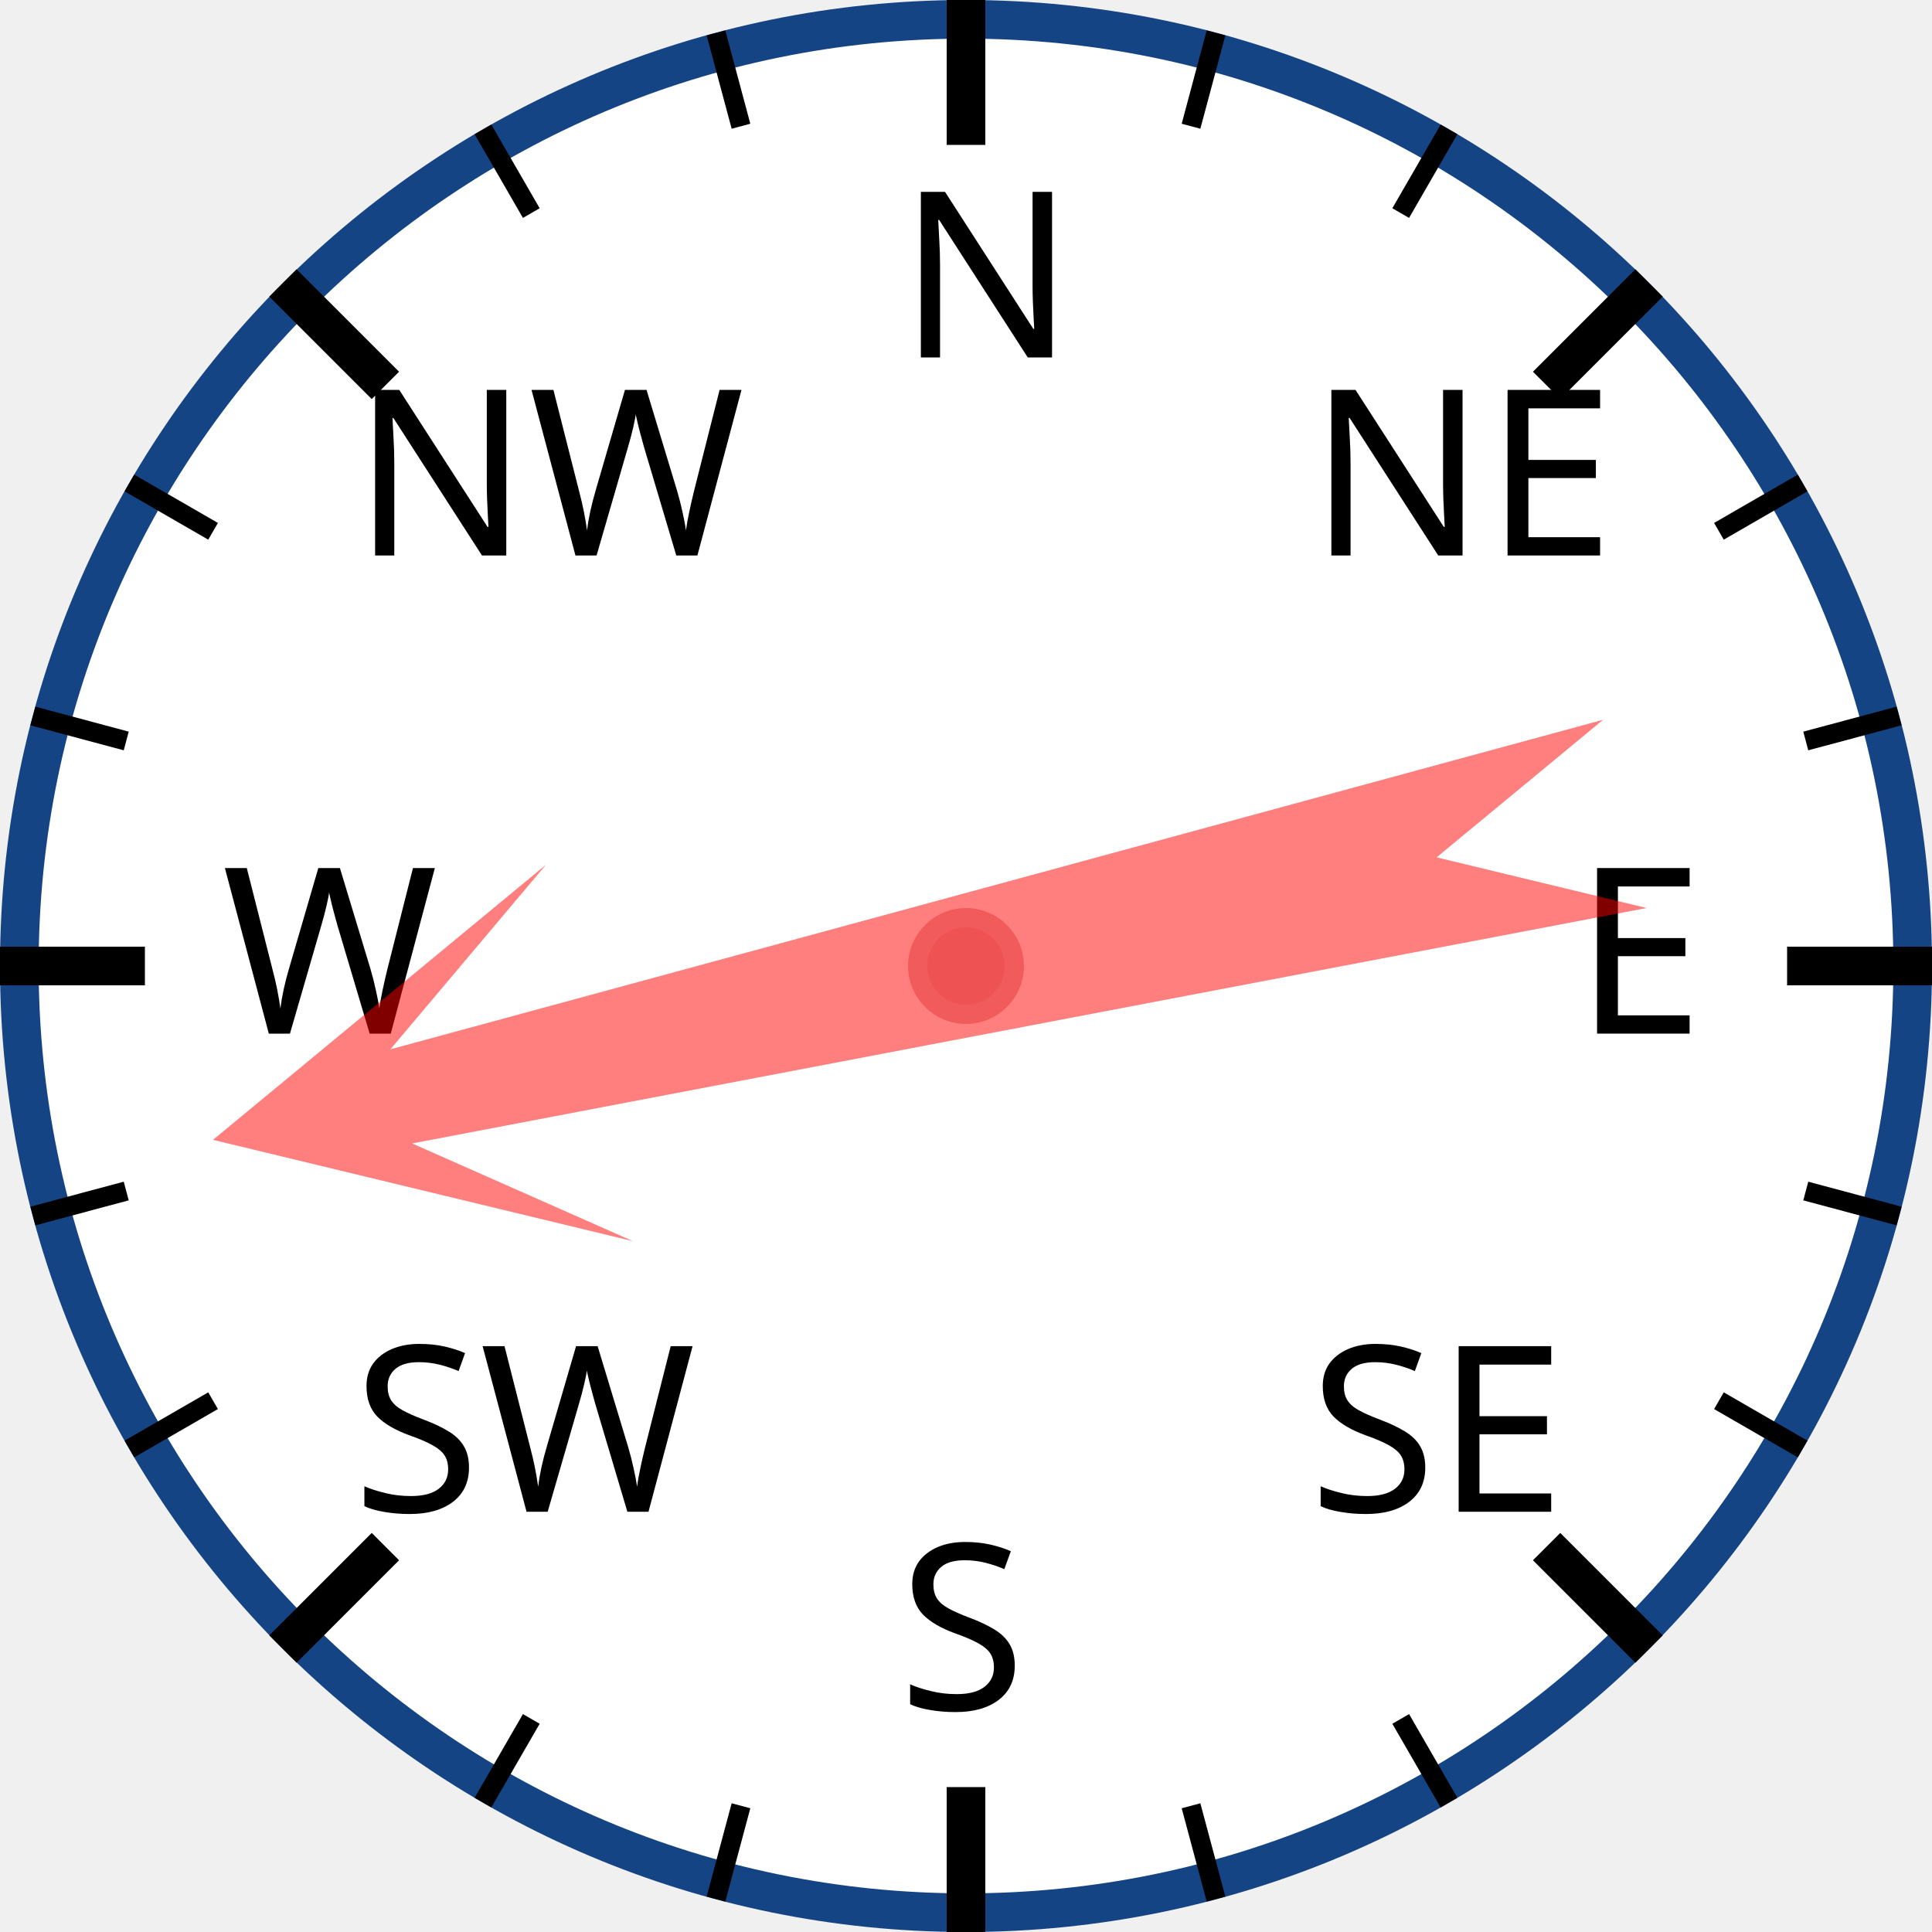
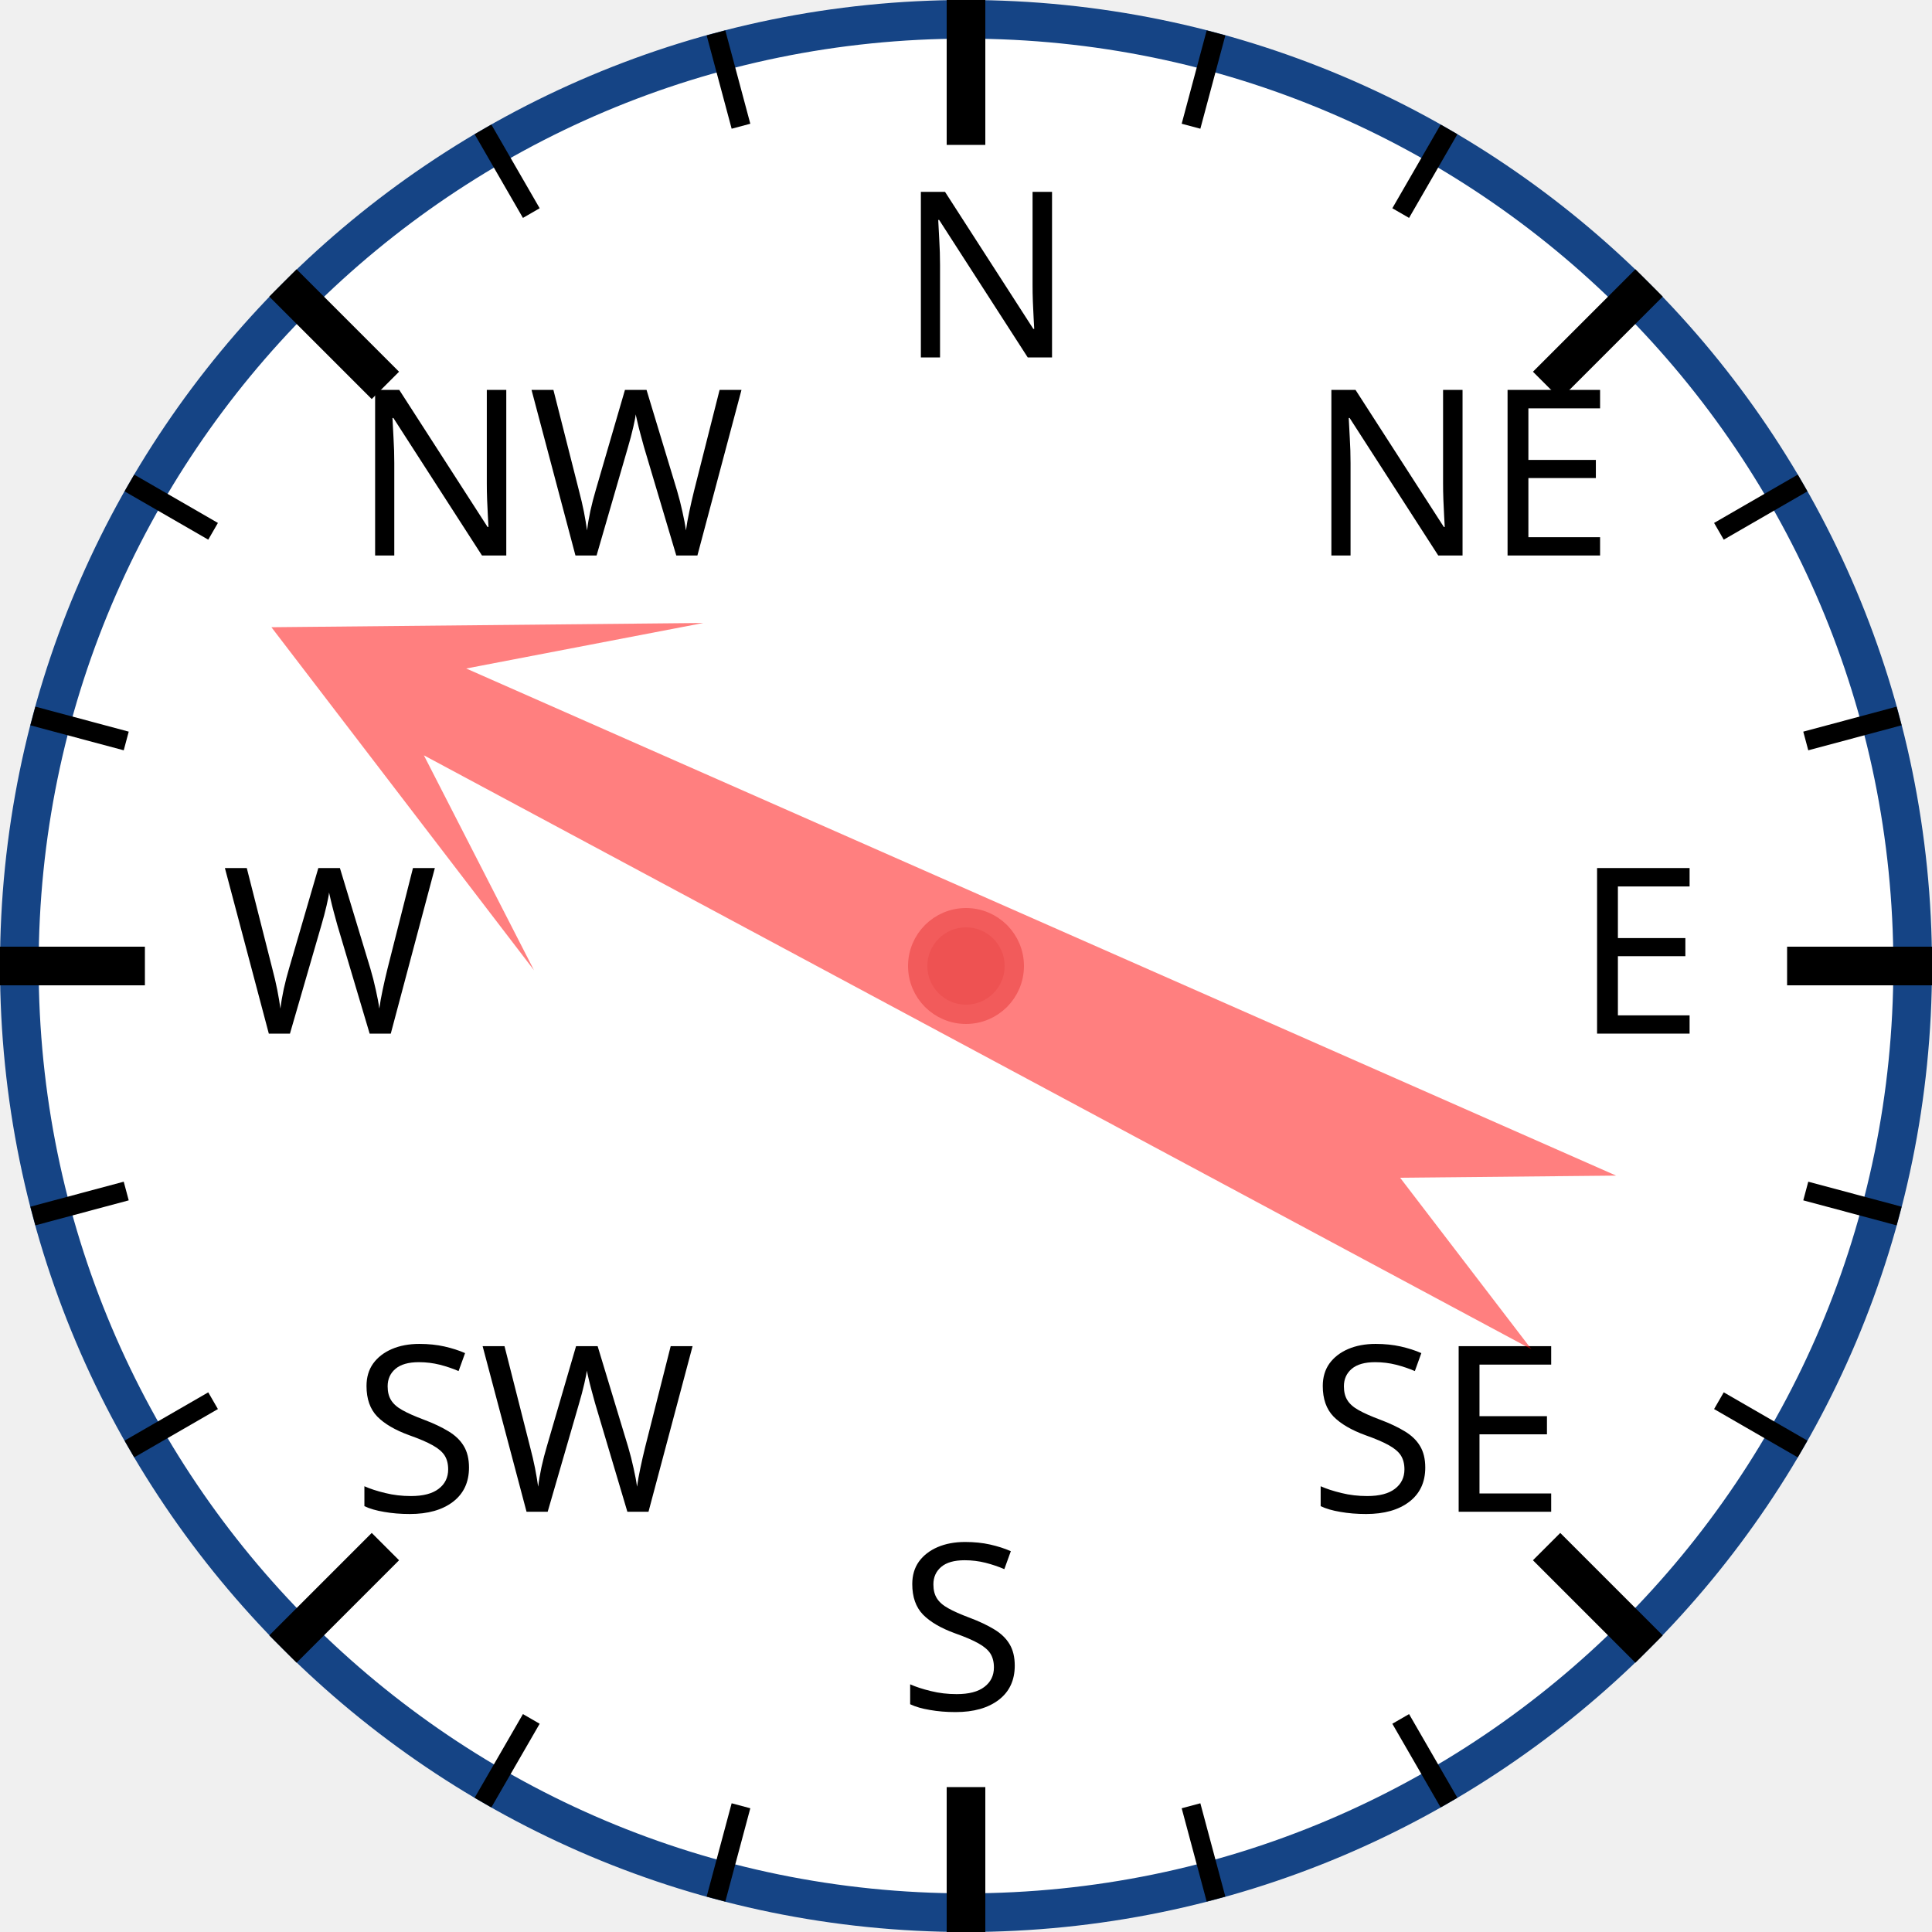
<svg xmlns="http://www.w3.org/2000/svg" width="120px" height="120px" viewBox="0 0 200 200">
  <circle cx="100" cy="100" r="98" style="fill: white; stroke: #154485; stroke-width: 4;" />
  <text x="93.0" y="37.0" style="font-family: sans-serif; font-size: 18pt;">N</text>
  <line x1="100.0" y1="0.0" x2="100.0" y2="15.0" style="stroke: black; stroke-width: 4;" />
  <line x1="74.118" y1="3.407" x2="76.706" y2="13.067" style="stroke: black; stroke-width: 2;" />
  <line x1="50" y1="13.397" x2="55" y2="22.058" style="stroke: black; stroke-width: 2;" />
  <text x="36.503" y="57.503" style="font-family: sans-serif; font-size: 18pt;">NW</text>
  <line x1="29.289" y1="29.289" x2="39.896" y2="39.896" style="stroke: black; stroke-width: 4;" />
  <line x1="13.397" y1="50" x2="22.058" y2="55" style="stroke: black; stroke-width: 2;" />
  <line x1="3.407" y1="74.118" x2="13.067" y2="76.706" style="stroke: black; stroke-width: 2;" />
  <text x="23.0" y="107.0" style="font-family: sans-serif; font-size: 18pt;">W</text>
  <line x1="0.0" y1="100.0" x2="15.0" y2="100.0" style="stroke: black; stroke-width: 4;" />
  <line x1="3.407" y1="125.882" x2="13.067" y2="123.294" style="stroke: black; stroke-width: 2;" />
  <line x1="13.397" y1="150" x2="22.058" y2="145" style="stroke: black; stroke-width: 2;" />
  <text x="36.503" y="156.497" style="font-family: sans-serif; font-size: 18pt;">SW</text>
  <line x1="29.289" y1="170.711" x2="39.896" y2="160.104" style="stroke: black; stroke-width: 4;" />
  <line x1="50" y1="186.603" x2="55" y2="177.942" style="stroke: black; stroke-width: 2;" />
  <line x1="74.118" y1="196.593" x2="76.706" y2="186.933" style="stroke: black; stroke-width: 2;" />
  <text x="93" y="177.0" style="font-family: sans-serif; font-size: 18pt;">S</text>
  <line x1="100" y1="200.0" x2="100" y2="185.0" style="stroke: black; stroke-width: 4;" />
  <line x1="125.882" y1="196.593" x2="123.294" y2="186.933" style="stroke: black; stroke-width: 2;" />
  <line x1="150.0" y1="186.603" x2="145.0" y2="177.942" style="stroke: black; stroke-width: 2;" />
  <text x="135.497" y="156.497" style="font-family: sans-serif; font-size: 18pt;">SE</text>
  <line x1="170.711" y1="170.711" x2="160.104" y2="160.104" style="stroke: black; stroke-width: 4;" />
  <line x1="186.603" y1="150" x2="177.942" y2="145" style="stroke: black; stroke-width: 2;" />
  <line x1="196.593" y1="125.882" x2="186.933" y2="123.294" style="stroke: black; stroke-width: 2;" />
  <text x="163.0" y="107" style="font-family: sans-serif; font-size: 18pt;">E</text>
  <line x1="200.0" y1="100" x2="185.0" y2="100" style="stroke: black; stroke-width: 4;" />
  <line x1="196.593" y1="74.118" x2="186.933" y2="76.706" style="stroke: black; stroke-width: 2;" />
  <line x1="186.603" y1="50" x2="177.942" y2="55" style="stroke: black; stroke-width: 2;" />
  <text x="135.497" y="57.503" style="font-family: sans-serif; font-size: 18pt;">NE</text>
  <line x1="170.711" y1="29.289" x2="160.104" y2="39.896" style="stroke: black; stroke-width: 4;" />
  <line x1="150" y1="13.397" x2="145" y2="22.058" style="stroke: black; stroke-width: 2;" />
  <line x1="125.882" y1="3.407" x2="123.294" y2="13.067" style="stroke: black; stroke-width: 2;" />
-   <polygon points="100 20 120 60 105 40 110 170 100 150 90 170 95 40 80 60" style="fill: red; fill-opacity: 0.5;" transform="rotate(257,100,100)" />
+   <polygon points="100 20 120 60 105 40 110 170 100 150 90 170 95 40 80 60" style="fill: red; fill-opacity: 0.5;" transform="rotate(296,100,100)" />
  <circle cx="100" cy="100" r="5" style="fill: #EE5252; stroke: #F25B5B; stroke-width: 2;" />
</svg>
